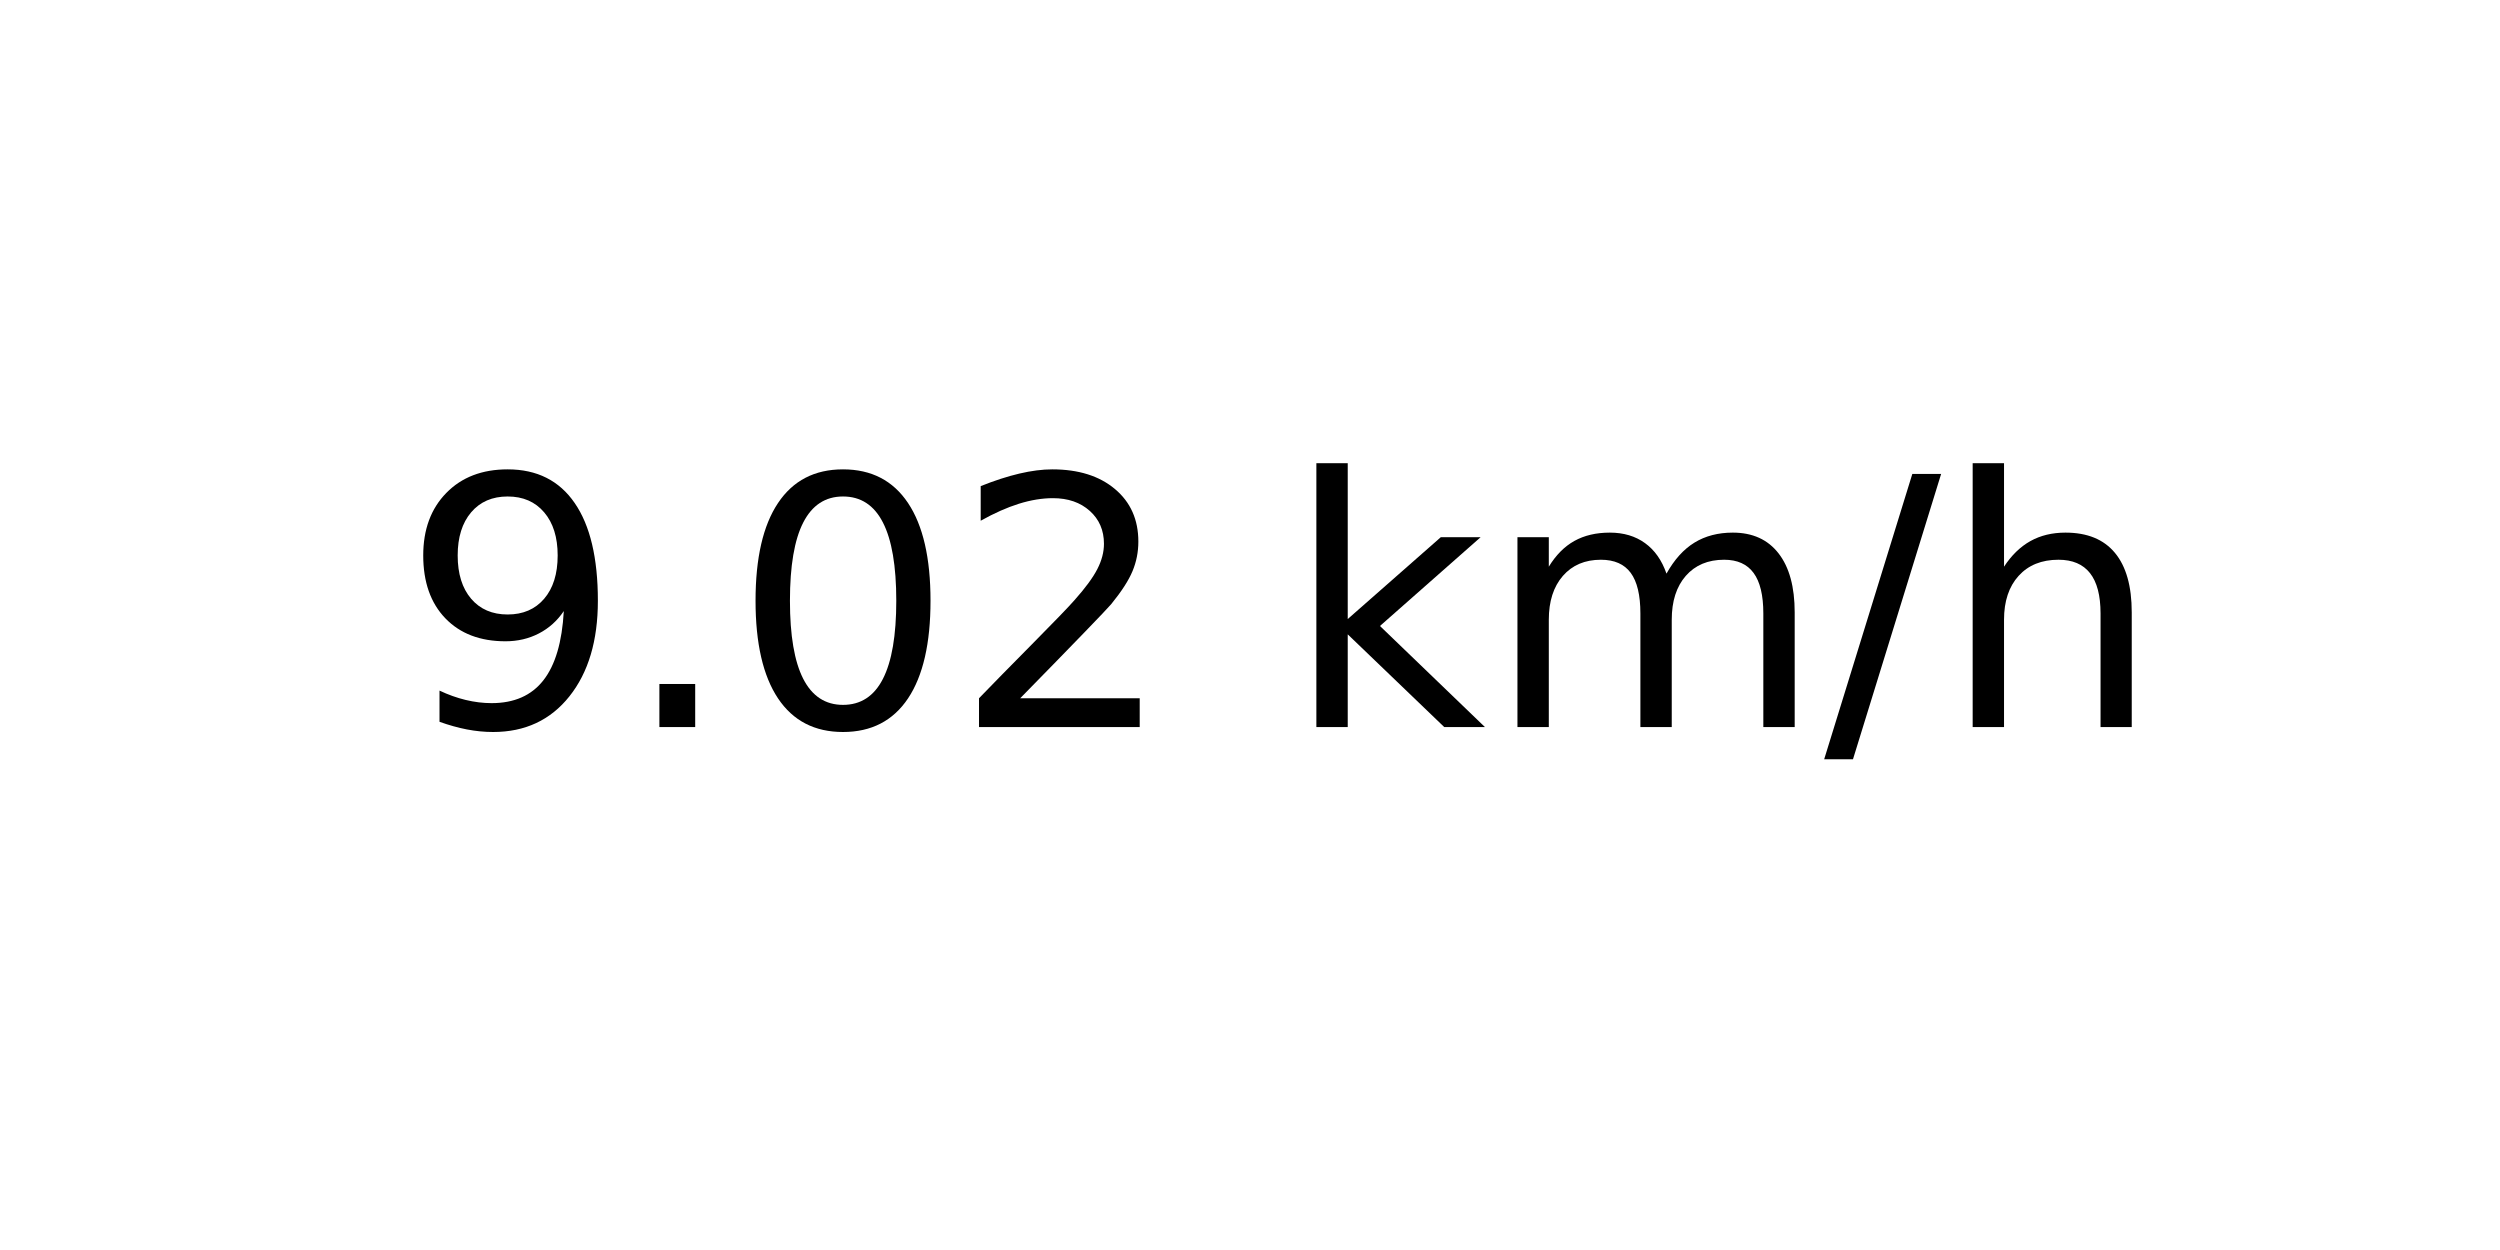
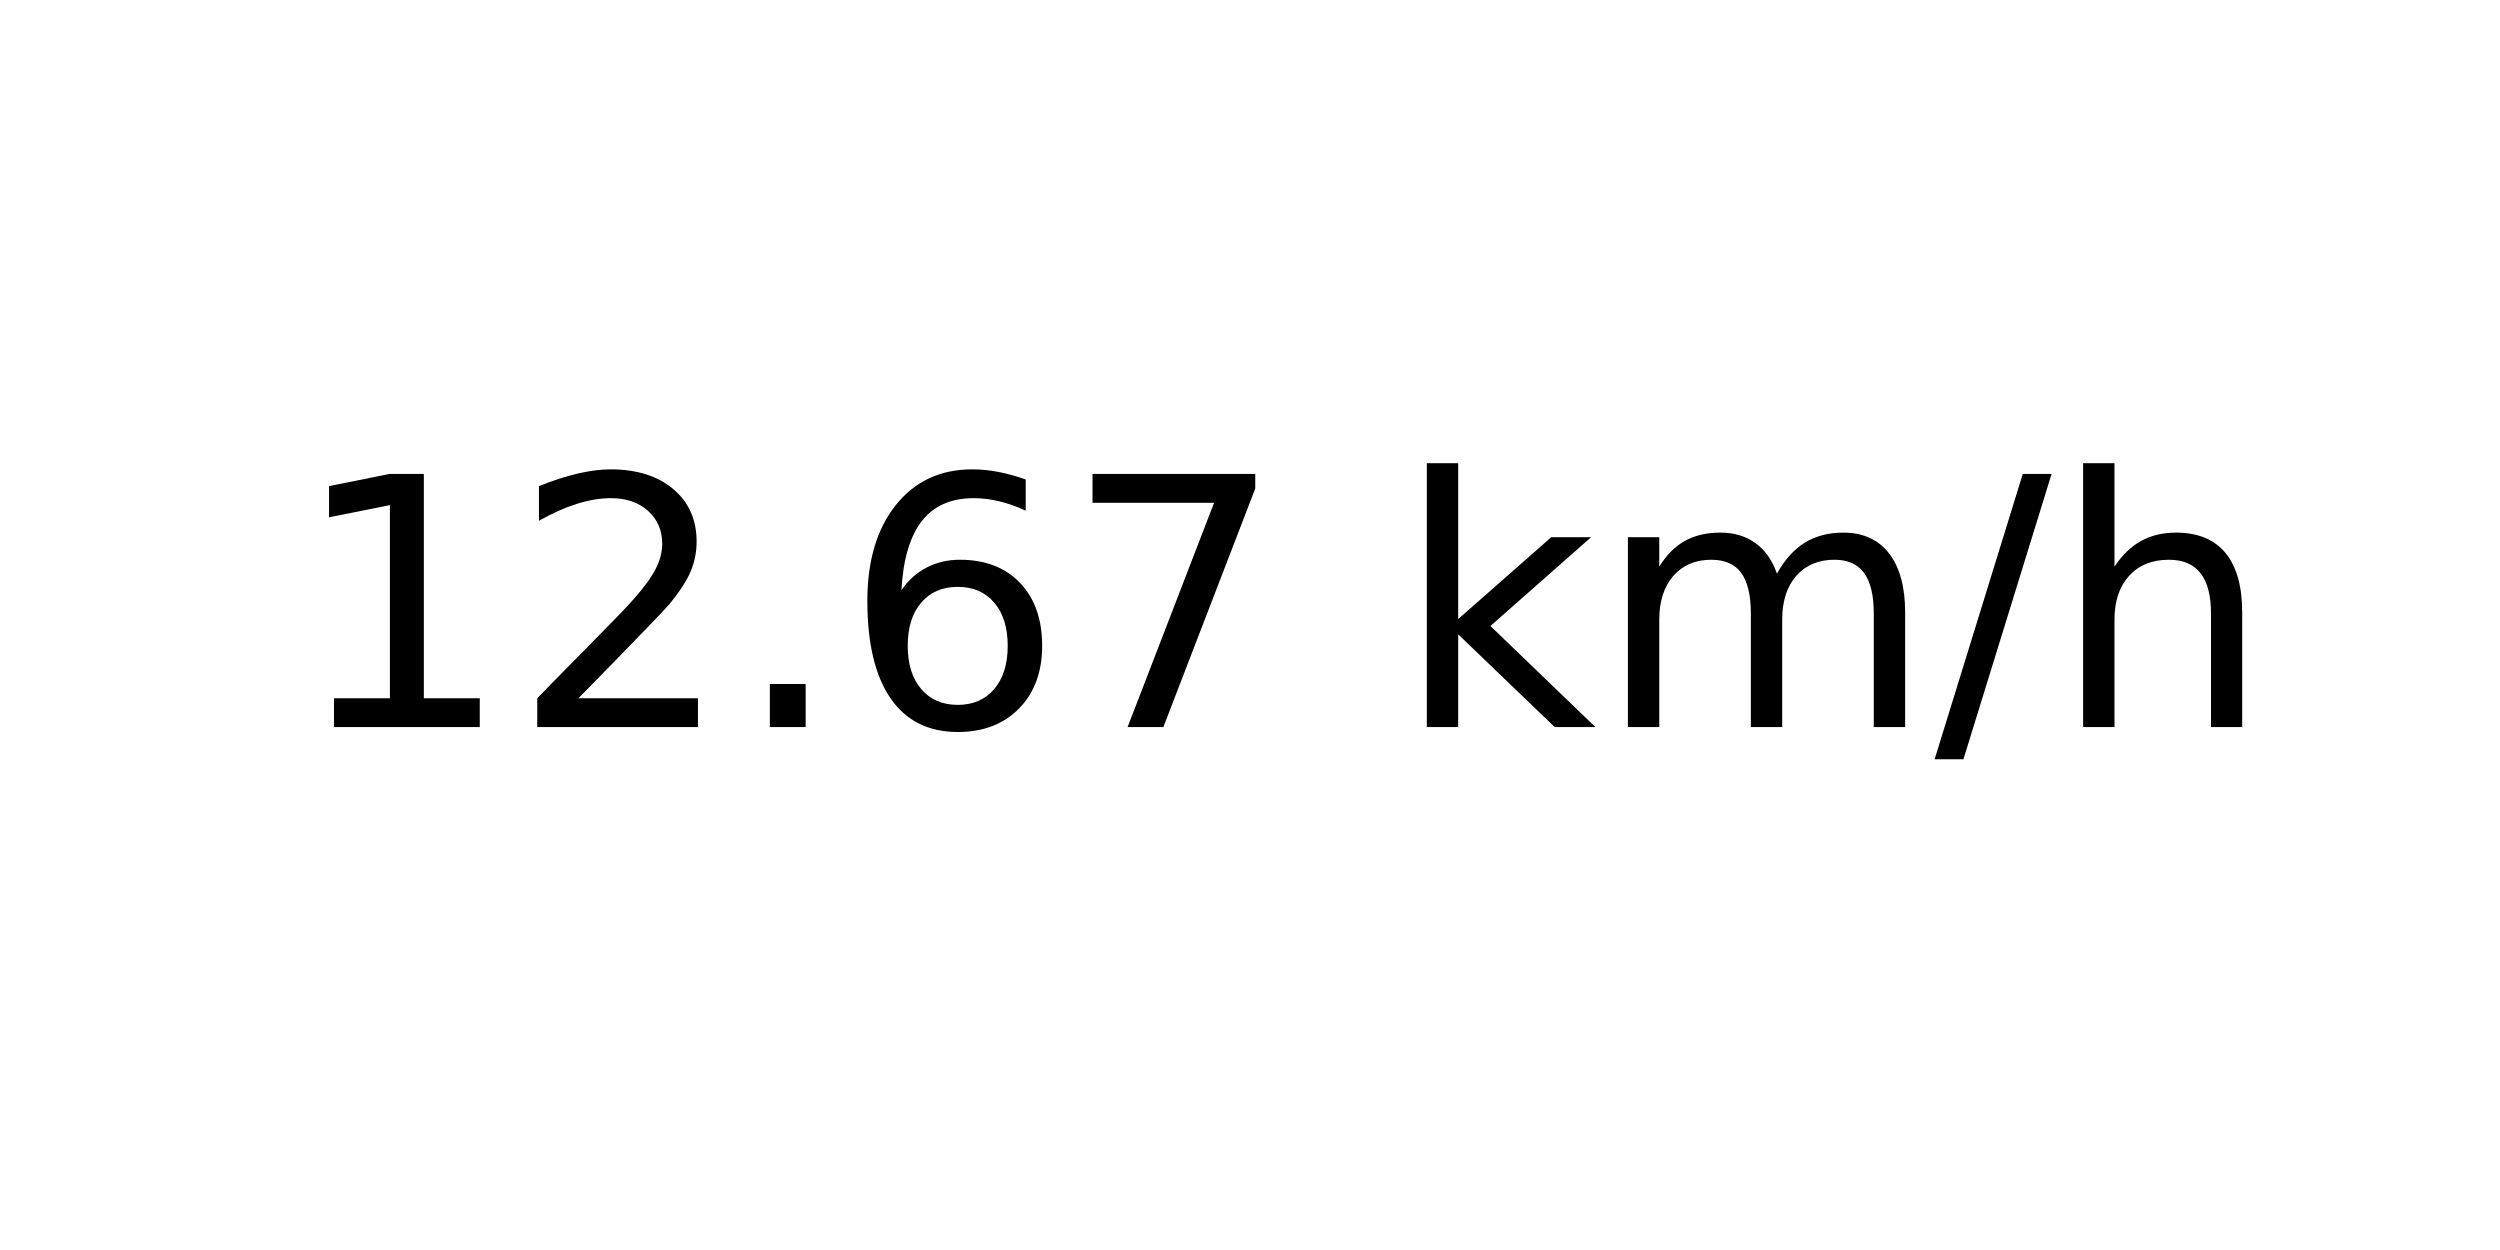
<svg xmlns="http://www.w3.org/2000/svg" xmlns:xlink="http://www.w3.org/1999/xlink" width="72pt" height="36pt" viewBox="0 0 72 36" version="1.1">
  <defs>
    <style type="text/css">*{stroke-linejoin: round; stroke-linecap: butt}</style>
  </defs>
  <g id="figure_1">
    <g id="axes_1">
      <g id="text_1">
-         <g transform="translate(11.55937 20.93937) scale(0.1 -0.1)">
+         <g transform="translate(8.378125 20.93937) scale(0.1 -0.1)">
          <defs>
-             <path id="DejaVuSans-39" d="M 703 97  L 703 672  Q 941 559 1184 500  Q 1428 441 1663 441  Q 2288 441 2617 861  Q 2947 1281 2994 2138  Q 2813 1869 2534 1725  Q 2256 1581 1919 1581  Q 1219 1581 811 2004  Q 403 2428 403 3163  Q 403 3881 828 4315  Q 1253 4750 1959 4750  Q 2769 4750 3195 4129  Q 3622 3509 3622 2328  Q 3622 1225 3098 567  Q 2575 -91 1691 -91  Q 1453 -91 1209 -44  Q 966 3 703 97  z M 1959 2075  Q 2384 2075 2632 2365  Q 2881 2656 2881 3163  Q 2881 3666 2632 3958  Q 2384 4250 1959 4250  Q 1534 4250 1286 3958  Q 1038 3666 1038 3163  Q 1038 2656 1286 2365  Q 1534 2075 1959 2075  z " transform="scale(0.015625)" />
+             <path id="DejaVuSans-31" d="M 794 531  L 1825 531  L 1825 4091  L 703 3866  L 703 4441  L 1819 4666  L 2450 4666  L 2450 531  L 3481 531  L 3481 0  L 794 0  L 794 531  z " transform="scale(0.015625)" />
+             <path id="DejaVuSans-32" d="M 1228 531  L 3431 531  L 3431 0  L 469 0  L 469 531  Q 828 903 1448 1529  Q 2069 2156 2228 2338  Q 2531 2678 2651 2914  Q 2772 3150 2772 3378  Q 2772 3750 2511 3984  Q 2250 4219 1831 4219  Q 1534 4219 1204 4116  Q 875 4013 500 3803  L 500 4441  Q 881 4594 1212 4672  Q 1544 4750 1819 4750  Q 2544 4750 2975 4387  Q 3406 4025 3406 3419  Q 3406 3131 3298 2873  Q 3191 2616 2906 2266  Q 2828 2175 2409 1742  Q 1991 1309 1228 531  z " transform="scale(0.015625)" />
            <path id="DejaVuSans-2e" d="M 684 794  L 1344 794  L 1344 0  L 684 0  L 684 794  z " transform="scale(0.015625)" />
-             <path id="DejaVuSans-30" d="M 2034 4250  Q 1547 4250 1301 3770  Q 1056 3291 1056 2328  Q 1056 1369 1301 889  Q 1547 409 2034 409  Q 2525 409 2770 889  Q 3016 1369 3016 2328  Q 3016 3291 2770 3770  Q 2525 4250 2034 4250  z M 2034 4750  Q 2819 4750 3233 4129  Q 3647 3509 3647 2328  Q 3647 1150 3233 529  Q 2819 -91 2034 -91  Q 1250 -91 836 529  Q 422 1150 422 2328  Q 422 3509 836 4129  Q 1250 4750 2034 4750  z " transform="scale(0.015625)" />
-             <path id="DejaVuSans-32" d="M 1228 531  L 3431 531  L 3431 0  L 469 0  L 469 531  Q 828 903 1448 1529  Q 2069 2156 2228 2338  Q 2531 2678 2651 2914  Q 2772 3150 2772 3378  Q 2772 3750 2511 3984  Q 2250 4219 1831 4219  Q 1534 4219 1204 4116  Q 875 4013 500 3803  L 500 4441  Q 881 4594 1212 4672  Q 1544 4750 1819 4750  Q 2544 4750 2975 4387  Q 3406 4025 3406 3419  Q 3406 3131 3298 2873  Q 3191 2616 2906 2266  Q 2828 2175 2409 1742  Q 1991 1309 1228 531  z " transform="scale(0.015625)" />
+             <path id="DejaVuSans-36" d="M 2113 2584  Q 1688 2584 1439 2293  Q 1191 2003 1191 1497  Q 1191 994 1439 701  Q 1688 409 2113 409  Q 2538 409 2786 701  Q 3034 994 3034 1497  Q 3034 2003 2786 2293  Q 2538 2584 2113 2584  z M 3366 4563  L 3366 3988  Q 3128 4100 2886 4159  Q 2644 4219 2406 4219  Q 1781 4219 1451 3797  Q 1122 3375 1075 2522  Q 1259 2794 1537 2939  Q 1816 3084 2150 3084  Q 2853 3084 3261 2657  Q 3669 2231 3669 1497  Q 3669 778 3244 343  Q 2819 -91 2113 -91  Q 1303 -91 875 529  Q 447 1150 447 2328  Q 447 3434 972 4092  Q 1497 4750 2381 4750  Q 2619 4750 2861 4703  Q 3103 4656 3366 4563  z " transform="scale(0.015625)" />
+             <path id="DejaVuSans-37" d="M 525 4666  L 3525 4666  L 3525 4397  L 1831 0  L 1172 0  L 2766 4134  L 525 4134  L 525 4666  z " transform="scale(0.015625)" />
            <path id="DejaVuSans-20" transform="scale(0.015625)" />
            <path id="DejaVuSans-6b" d="M 581 4863  L 1159 4863  L 1159 1991  L 2875 3500  L 3609 3500  L 1753 1863  L 3688 0  L 2938 0  L 1159 1709  L 1159 0  L 581 0  L 581 4863  z " transform="scale(0.015625)" />
            <path id="DejaVuSans-6d" d="M 3328 2828  Q 3544 3216 3844 3400  Q 4144 3584 4550 3584  Q 5097 3584 5394 3201  Q 5691 2819 5691 2113  L 5691 0  L 5113 0  L 5113 2094  Q 5113 2597 4934 2840  Q 4756 3084 4391 3084  Q 3944 3084 3684 2787  Q 3425 2491 3425 1978  L 3425 0  L 2847 0  L 2847 2094  Q 2847 2600 2669 2842  Q 2491 3084 2119 3084  Q 1678 3084 1418 2786  Q 1159 2488 1159 1978  L 1159 0  L 581 0  L 581 3500  L 1159 3500  L 1159 2956  Q 1356 3278 1631 3431  Q 1906 3584 2284 3584  Q 2666 3584 2933 3390  Q 3200 3197 3328 2828  z " transform="scale(0.015625)" />
            <path id="DejaVuSans-2f" d="M 1625 4666  L 2156 4666  L 531 -594  L 0 -594  L 1625 4666  z " transform="scale(0.015625)" />
            <path id="DejaVuSans-68" d="M 3513 2113  L 3513 0  L 2938 0  L 2938 2094  Q 2938 2591 2744 2837  Q 2550 3084 2163 3084  Q 1697 3084 1428 2787  Q 1159 2491 1159 1978  L 1159 0  L 581 0  L 581 4863  L 1159 4863  L 1159 2956  Q 1366 3272 1645 3428  Q 1925 3584 2291 3584  Q 2894 3584 3203 3211  Q 3513 2838 3513 2113  z " transform="scale(0.015625)" />
          </defs>
-           <use xlink:href="#DejaVuSans-39" />
-           <use xlink:href="#DejaVuSans-2e" x="63.623" />
-           <use xlink:href="#DejaVuSans-30" x="95.41" />
-           <use xlink:href="#DejaVuSans-32" x="159.033" />
-           <use xlink:href="#DejaVuSans-20" x="222.656" />
-           <use xlink:href="#DejaVuSans-6b" x="254.443" />
-           <use xlink:href="#DejaVuSans-6d" x="312.354" />
-           <use xlink:href="#DejaVuSans-2f" x="409.766" />
-           <use xlink:href="#DejaVuSans-68" x="443.457" />
+           <use xlink:href="#DejaVuSans-31" />
+           <use xlink:href="#DejaVuSans-32" x="63.623" />
+           <use xlink:href="#DejaVuSans-2e" x="127.246" />
+           <use xlink:href="#DejaVuSans-36" x="159.033" />
+           <use xlink:href="#DejaVuSans-37" x="222.656" />
+           <use xlink:href="#DejaVuSans-20" x="286.279" />
+           <use xlink:href="#DejaVuSans-6b" x="318.066" />
+           <use xlink:href="#DejaVuSans-6d" x="375.977" />
+           <use xlink:href="#DejaVuSans-2f" x="473.389" />
+           <use xlink:href="#DejaVuSans-68" x="507.08" />
        </g>
      </g>
    </g>
  </g>
</svg>
